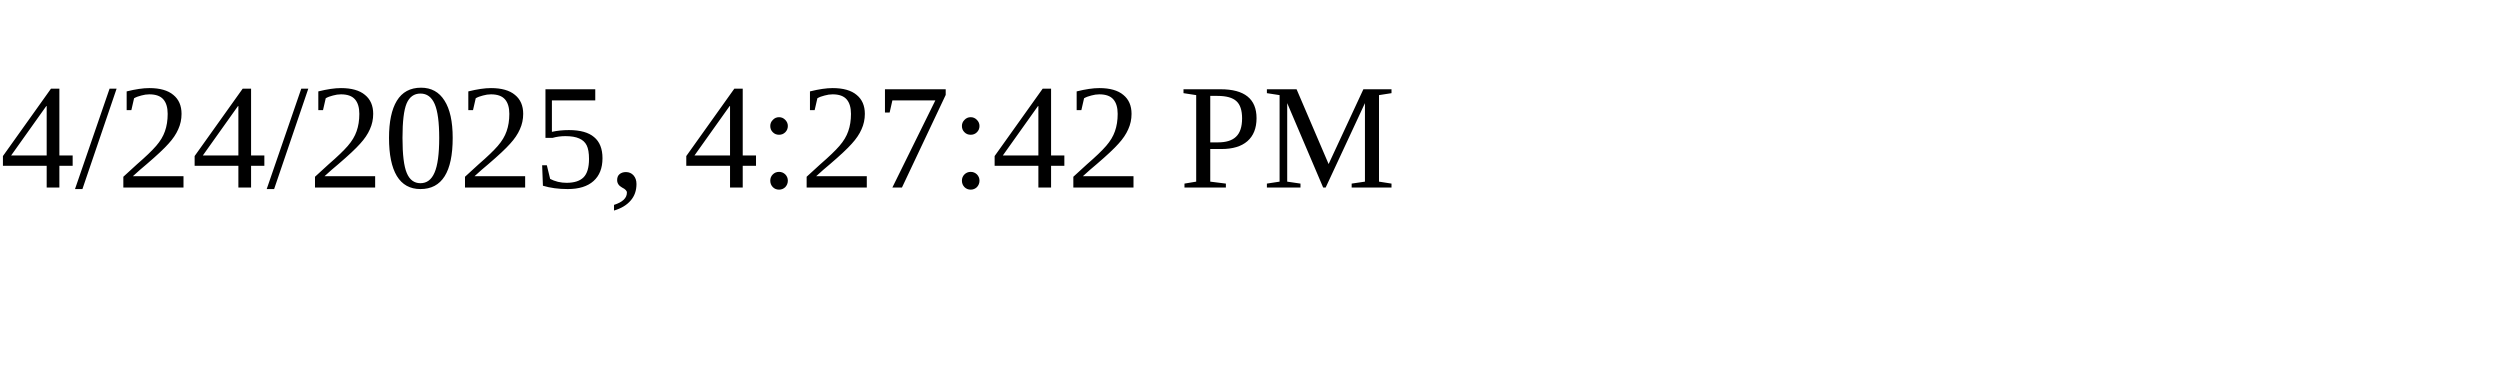
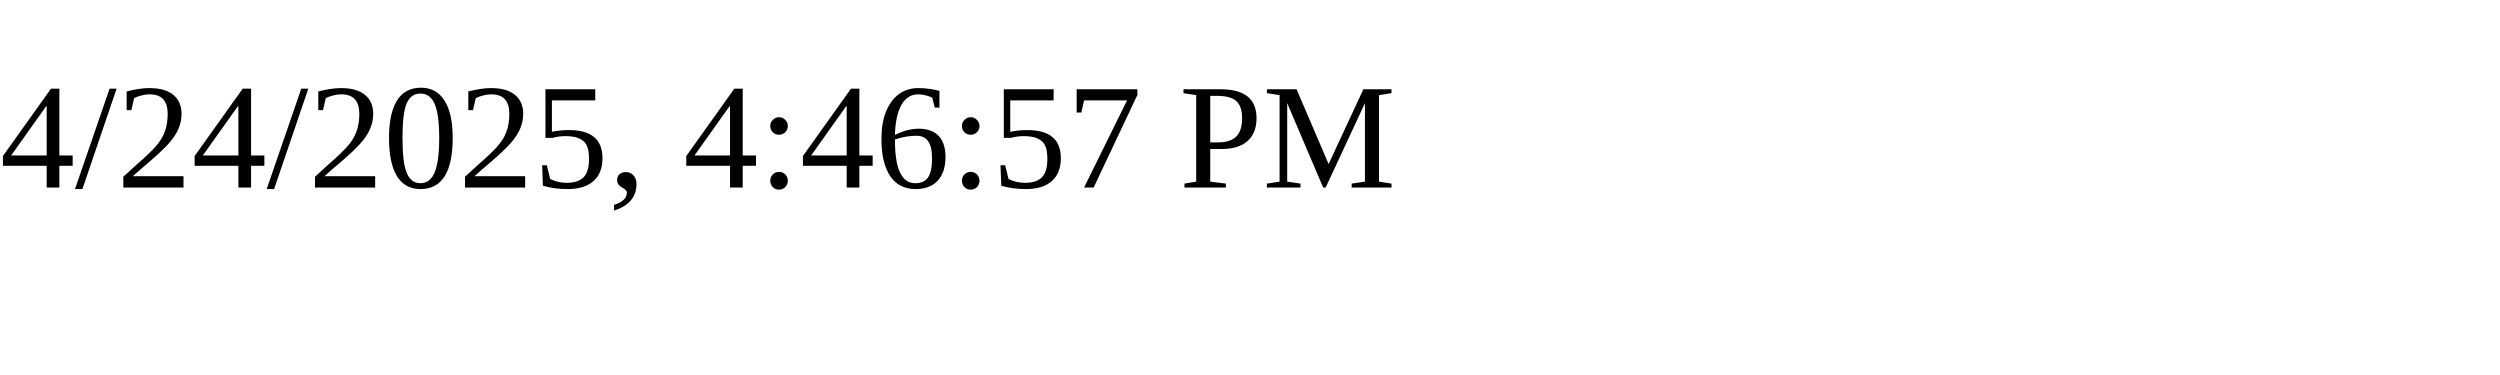
<svg xmlns="http://www.w3.org/2000/svg" height="30" width="200">
-   <text x="0" y="15">4/24/2025, 4:27:42 PM</text>
+   <text x="0" y="15">4/24/2025, 4:46:57 PM</text>
</svg>
